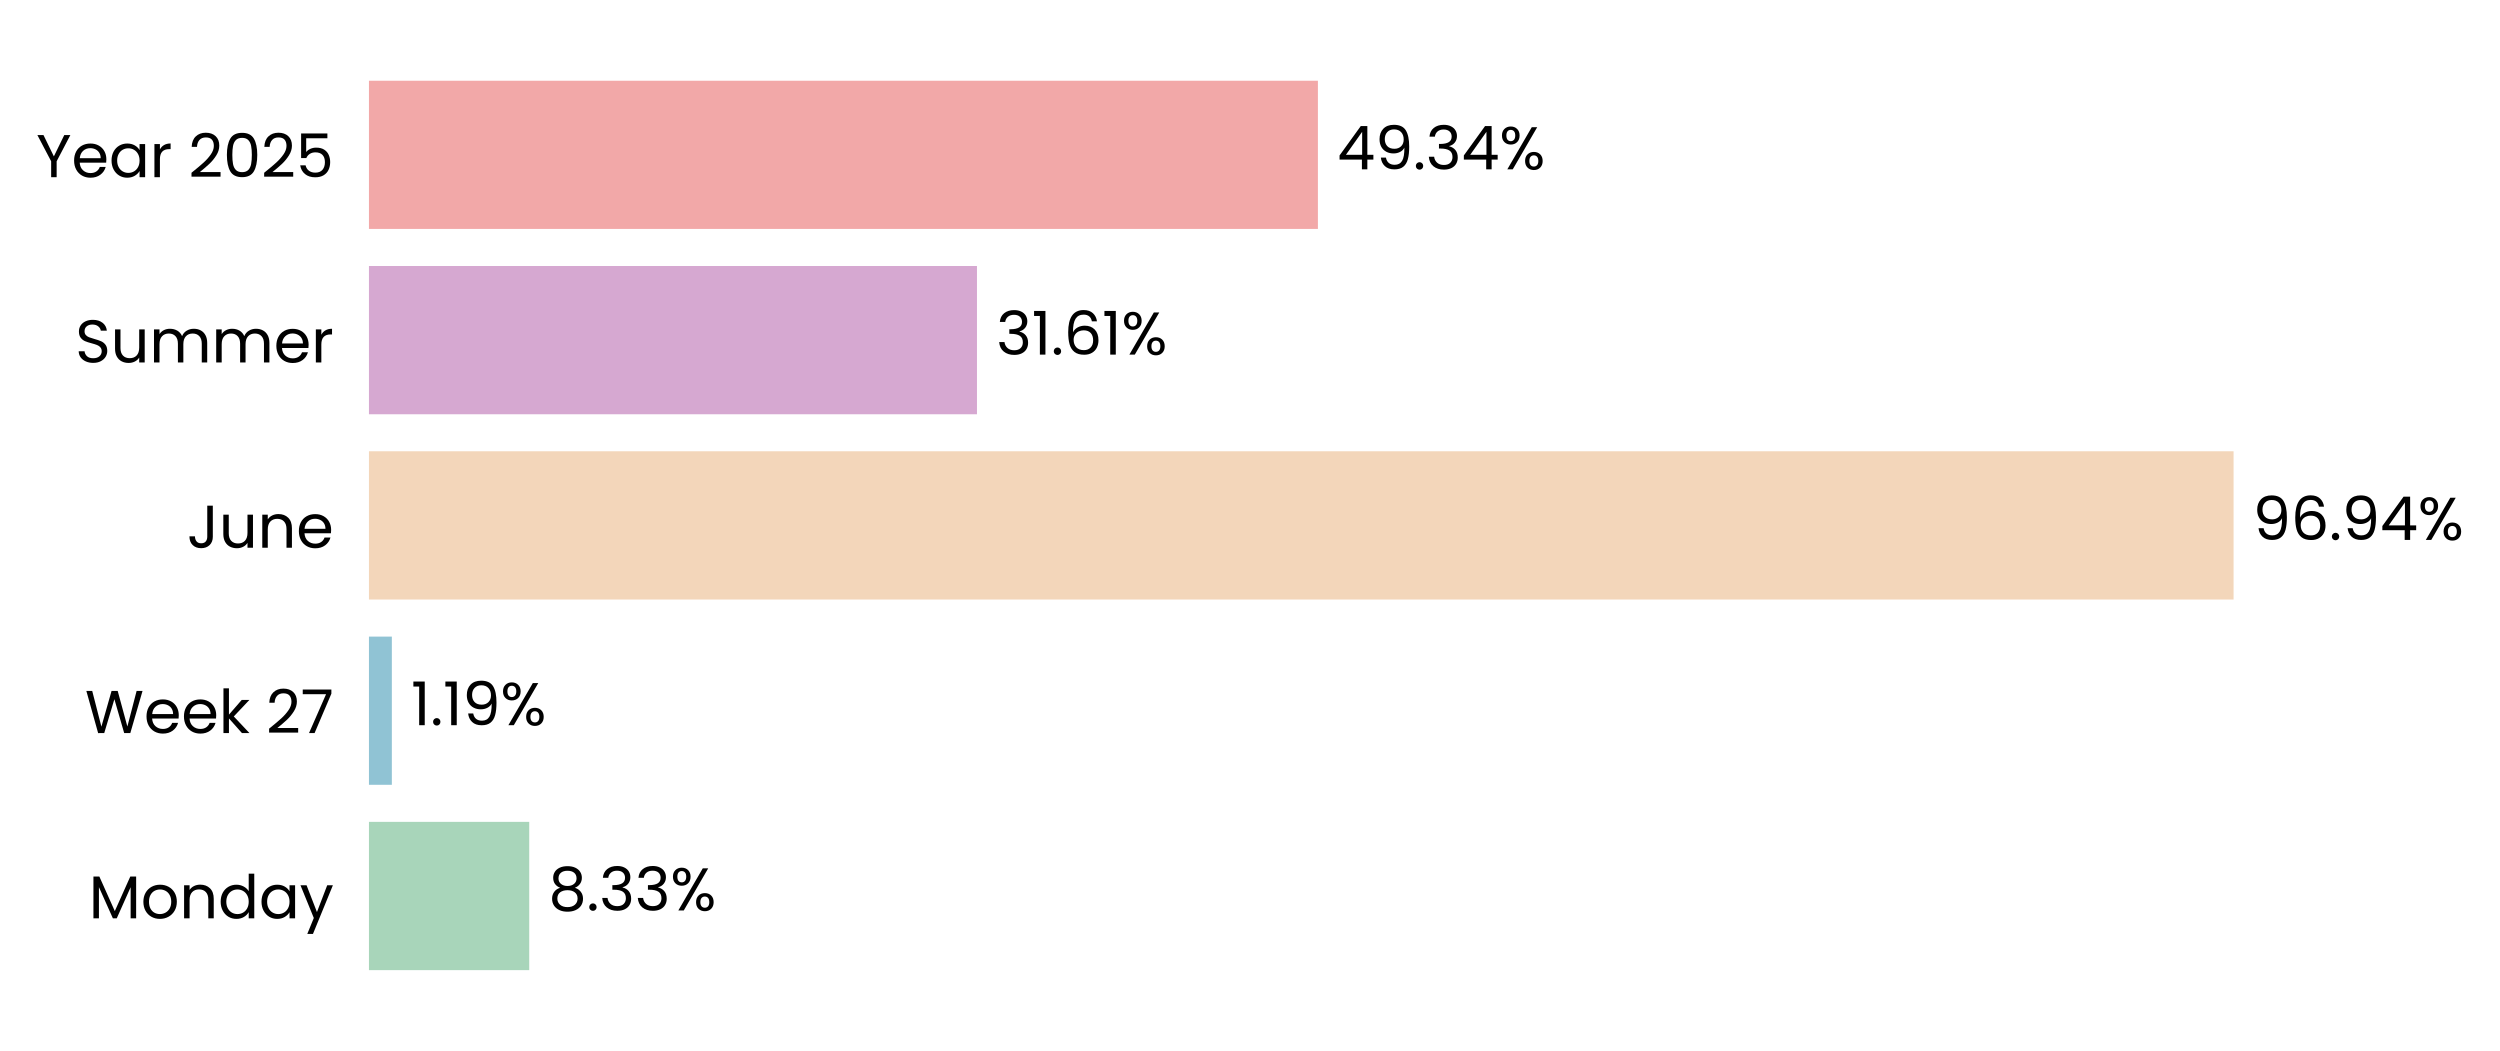
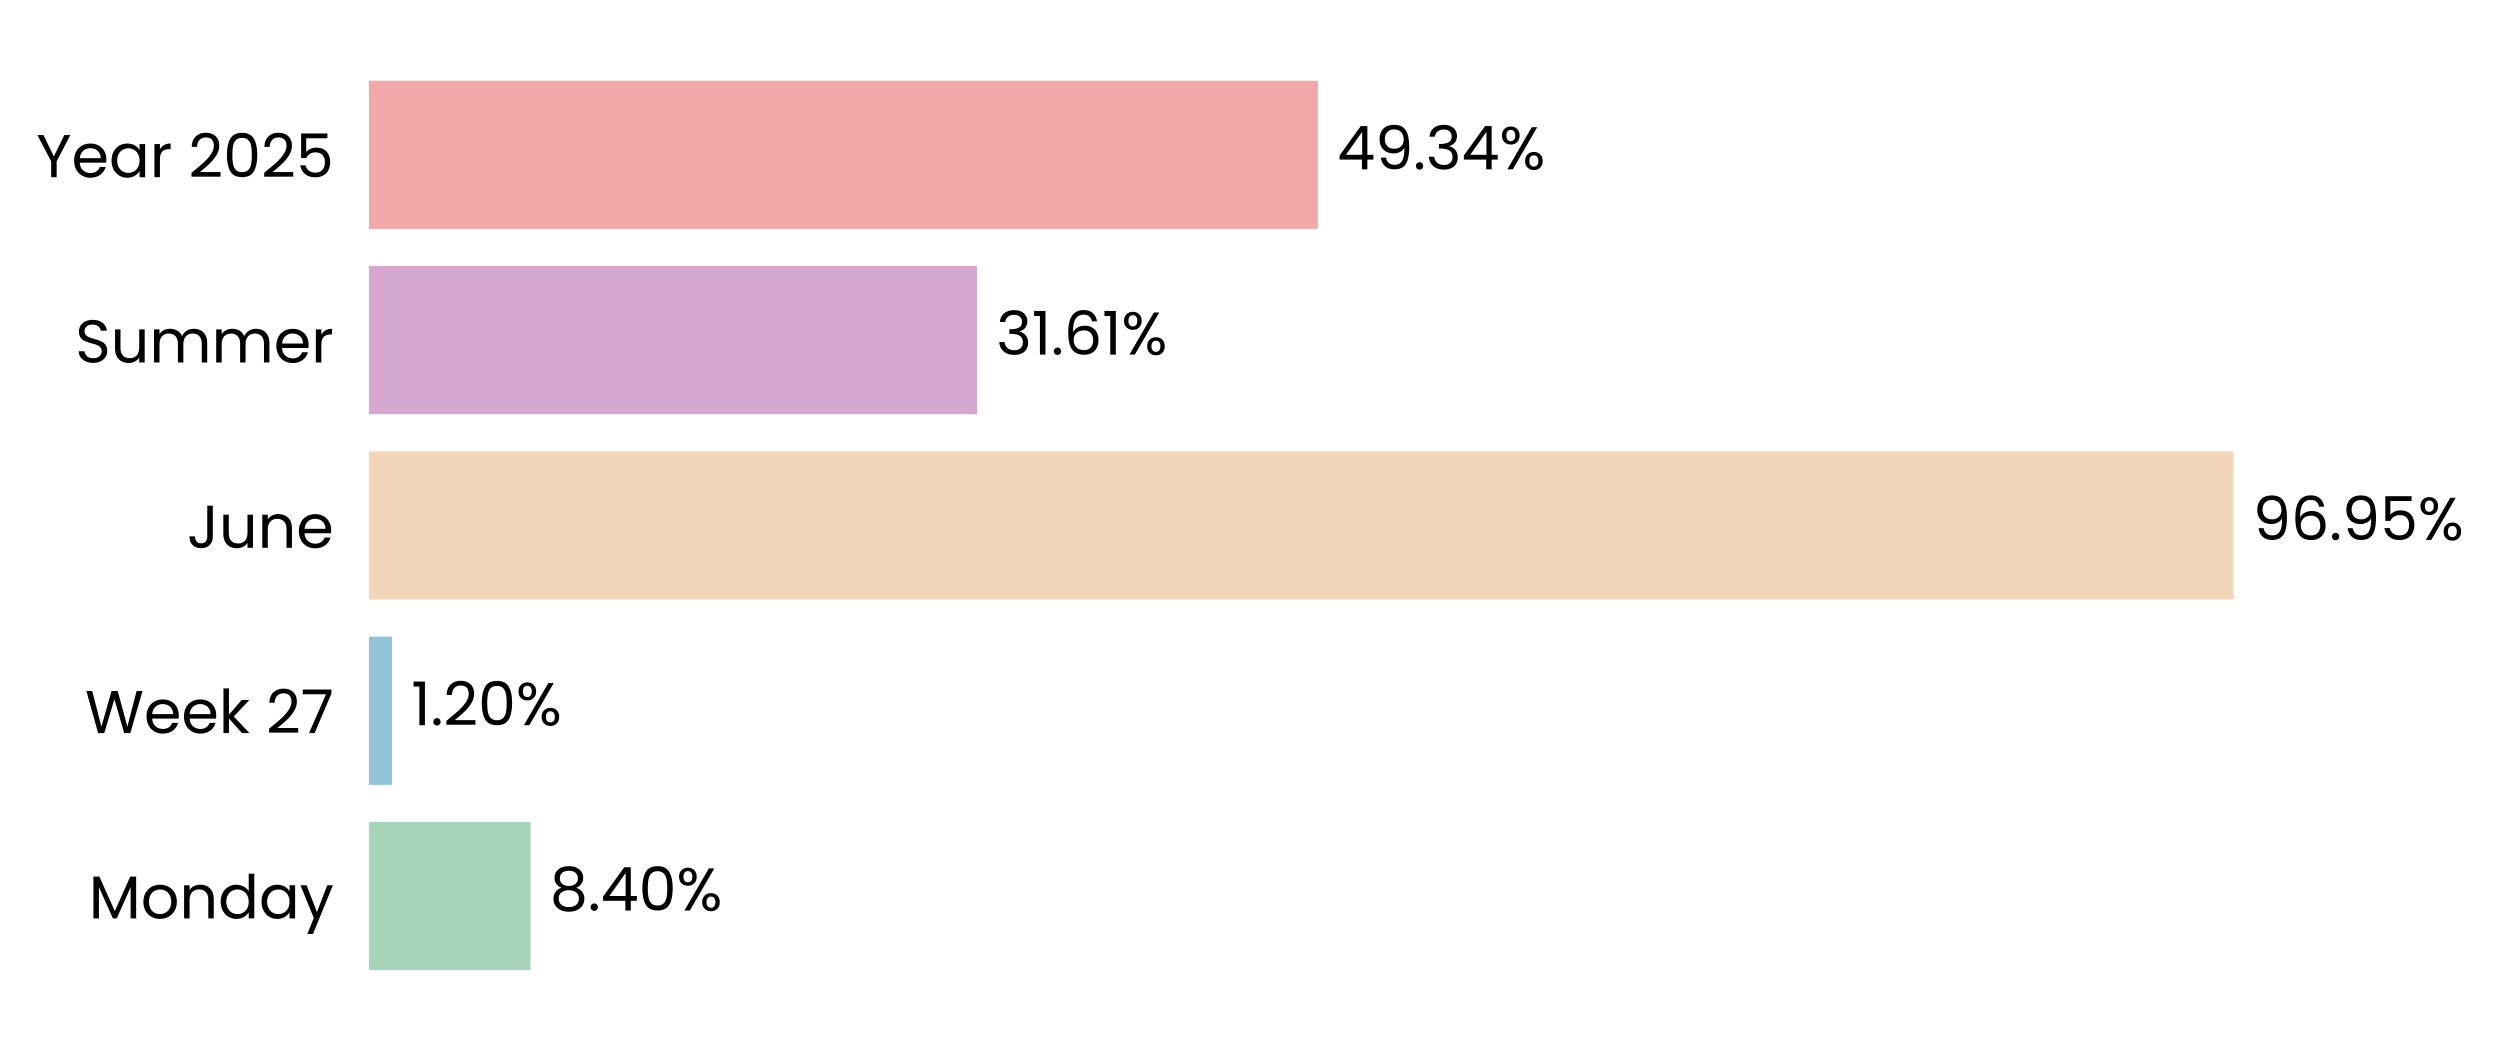
- <svg xmlns="http://www.w3.org/2000/svg" xmlns:xlink="http://www.w3.org/1999/xlink" width="496.752pt" height="208.8pt" viewBox="0 0 496.752 208.8" version="1.1">
+ <svg xmlns="http://www.w3.org/2000/svg" xmlns:xlink="http://www.w3.org/1999/xlink" width="496.739pt" height="208.8pt" viewBox="0 0 496.739 208.8" version="1.1">
  <defs>
    <style type="text/css">*{stroke-linejoin: round; stroke-linecap: butt}</style>
  </defs>
  <g id="figure_1">
    <g id="patch_1">
-       <path d="M 0 208.8  L 496.752 208.8  L 496.752 0  L 0 0  L 0 208.8  z " style="fill: none" />
+       <path d="M 0 208.8  L 496.739 208.8  L 496.739 0  L 0 0  L 0 208.8  z " style="fill: none" />
    </g>
    <g id="axes_1">
      <g id="patch_2">
-         <path d="M 73.311 201.6  L 455.49 201.6  L 455.49 7.2  L 73.311 7.2  L 73.311 201.6  z " style="fill: none" />
+         <path d="M 73.311 201.6  L 455.481 201.6  L 455.481 7.2  L 73.311 7.2  L 73.311 201.6  z " style="fill: none" />
      </g>
      <g id="patch_3">
-         <path d="M 73.311 192.764  L 105.159 192.764  L 105.159 163.309  L 73.311 163.309  z " clip-path="url(#p63ae9bdd2d)" style="fill: #a8d5ba" />
+         <path d="M 73.311 192.764  L 105.424 192.764  L 105.424 163.309  L 73.311 163.309  z " clip-path="url(#p16e81ccf47)" style="fill: #a8d5ba" />
      </g>
      <g id="patch_4">
-         <path d="M 73.311 155.945  L 77.861 155.945  L 77.861 126.491  L 73.311 126.491  z " clip-path="url(#p63ae9bdd2d)" style="fill: #90c3d4" />
+         <path d="M 73.311 155.945  L 77.899 155.945  L 77.899 126.491  L 73.311 126.491  z " clip-path="url(#p16e81ccf47)" style="fill: #90c3d4" />
      </g>
      <g id="patch_5">
-         <path d="M 73.311 119.127  L 443.813 119.127  L 443.813 89.673  L 73.311 89.673  z " clip-path="url(#p63ae9bdd2d)" style="fill: #f3d6ba" />
+         <path d="M 73.311 119.127  L 443.813 119.127  L 443.813 89.673  L 73.311 89.673  z " clip-path="url(#p16e81ccf47)" style="fill: #f3d6ba" />
      </g>
      <g id="patch_6">
-         <path d="M 73.311 82.309  L 194.127 82.309  L 194.127 52.855  L 73.311 52.855  z " clip-path="url(#p63ae9bdd2d)" style="fill: #d6a8d1" />
+         <path d="M 73.311 82.309  L 194.127 82.309  L 194.127 52.855  L 73.311 52.855  z " clip-path="url(#p16e81ccf47)" style="fill: #d6a8d1" />
      </g>
      <g id="patch_7">
-         <path d="M 73.311 45.491  L 261.87 45.491  L 261.87 16.036  L 73.311 16.036  z " clip-path="url(#p63ae9bdd2d)" style="fill: #f2a8a8" />
+         <path d="M 73.311 45.491  L 261.867 45.491  L 261.867 16.036  L 73.311 16.036  z " clip-path="url(#p16e81ccf47)" style="fill: #f2a8a8" />
      </g>
      <g id="matplotlib.axis_1">
        <g id="ytick_1">
          <g id="text_1">
            <g transform="translate(17.64187 182.4764) scale(0.12 -0.12)">
              <defs>
                <path id="Poppins-Regular-4d" d="M 5018 4429  L 5018 0  L 4435 0  L 4435 3302  L 2963 0  L 2554 0  L 1075 3309  L 1075 0  L 493 0  L 493 4429  L 1120 4429  L 2758 768  L 4397 4429  L 5018 4429  z " transform="scale(0.015625)" />
                <path id="Poppins-Regular-6f" d="M 2022 -58  Q 1530 -58 1130 166  Q 730 390 502 803  Q 275 1216 275 1760  Q 275 2298 508 2710  Q 742 3123 1145 3344  Q 1549 3565 2048 3565  Q 2547 3565 2950 3344  Q 3354 3123 3587 2713  Q 3821 2304 3821 1760  Q 3821 1216 3581 803  Q 3341 390 2931 166  Q 2522 -58 2022 -58  z M 2022 454  Q 2336 454 2611 601  Q 2886 749 3056 1043  Q 3226 1338 3226 1760  Q 3226 2182 3059 2476  Q 2893 2771 2624 2915  Q 2355 3059 2042 3059  Q 1722 3059 1456 2915  Q 1190 2771 1030 2476  Q 870 2182 870 1760  Q 870 1331 1027 1036  Q 1184 742 1446 598  Q 1709 454 2022 454  z " transform="scale(0.015625)" />
                <path id="Poppins-Regular-6e" d="M 2202 3571  Q 2842 3571 3238 3184  Q 3635 2797 3635 2067  L 3635 0  L 3059 0  L 3059 1984  Q 3059 2509 2796 2787  Q 2534 3066 2080 3066  Q 1619 3066 1347 2778  Q 1075 2490 1075 1939  L 1075 0  L 493 0  L 493 3507  L 1075 3507  L 1075 3008  Q 1248 3277 1545 3424  Q 1843 3571 2202 3571  z " transform="scale(0.015625)" />
                <path id="Poppins-Regular-64" d="M 275 1766  Q 275 2304 492 2710  Q 710 3117 1091 3341  Q 1472 3565 1946 3565  Q 2355 3565 2707 3376  Q 3059 3187 3245 2880  L 3245 4736  L 3834 4736  L 3834 0  L 3245 0  L 3245 659  Q 3072 346 2733 144  Q 2394 -58 1939 -58  Q 1472 -58 1091 172  Q 710 403 492 819  Q 275 1235 275 1766  z M 3245 1760  Q 3245 2157 3085 2451  Q 2925 2746 2653 2902  Q 2381 3059 2054 3059  Q 1728 3059 1459 2905  Q 1190 2752 1030 2457  Q 870 2163 870 1766  Q 870 1363 1030 1065  Q 1190 768 1459 611  Q 1728 454 2054 454  Q 2381 454 2653 611  Q 2925 768 3085 1065  Q 3245 1363 3245 1760  z " transform="scale(0.015625)" />
                <path id="Poppins-Regular-61" d="M 275 1766  Q 275 2304 492 2710  Q 710 3117 1091 3341  Q 1472 3565 1939 3565  Q 2400 3565 2739 3366  Q 3078 3168 3245 2867  L 3245 3507  L 3834 3507  L 3834 0  L 3245 0  L 3245 653  Q 3072 346 2729 144  Q 2387 -58 1933 -58  Q 1466 -58 1088 172  Q 710 403 492 819  Q 275 1235 275 1766  z M 3245 1760  Q 3245 2157 3085 2451  Q 2925 2746 2653 2902  Q 2381 3059 2054 3059  Q 1728 3059 1459 2905  Q 1190 2752 1030 2457  Q 870 2163 870 1766  Q 870 1363 1030 1065  Q 1190 768 1459 611  Q 1728 454 2054 454  Q 2381 454 2653 611  Q 2925 768 3085 1065  Q 3245 1363 3245 1760  z " transform="scale(0.015625)" />
                <path id="Poppins-Regular-79" d="M 3514 3507  L 1402 -1651  L 800 -1651  L 1491 38  L 77 3507  L 723 3507  L 1824 666  L 2912 3507  L 3514 3507  z " transform="scale(0.015625)" />
              </defs>
              <use xlink:href="#Poppins-Regular-4d" />
              <use xlink:href="#Poppins-Regular-6f" transform="translate(86.09999 0)" />
              <use xlink:href="#Poppins-Regular-6e" transform="translate(150.1 0)" />
              <use xlink:href="#Poppins-Regular-64" transform="translate(214.1 0)" />
              <use xlink:href="#Poppins-Regular-61" transform="translate(281.7 0)" />
              <use xlink:href="#Poppins-Regular-79" transform="translate(349.2999 0)" />
            </g>
          </g>
        </g>
        <g id="ytick_2">
          <g id="text_2">
            <g transform="translate(16.88437 145.6582) scale(0.12 -0.12)">
              <defs>
                <path id="Poppins-Regular-57" d="M 6099 4461  L 4806 0  L 4154 0  L 3117 3590  L 2042 0  L 1395 -6  L 147 4461  L 768 4461  L 1741 678  L 2816 4461  L 3469 4461  L 4493 691  L 5472 4461  L 6099 4461  z " transform="scale(0.015625)" />
                <path id="Poppins-Regular-65" d="M 3693 1888  Q 3693 1722 3674 1536  L 870 1536  Q 902 1018 1225 726  Q 1549 435 2010 435  Q 2387 435 2640 611  Q 2893 787 2995 1082  L 3622 1082  Q 3482 576 3059 259  Q 2637 -58 2010 -58  Q 1510 -58 1116 166  Q 723 390 499 803  Q 275 1216 275 1760  Q 275 2304 492 2713  Q 710 3123 1104 3344  Q 1498 3565 2010 3565  Q 2509 3565 2893 3347  Q 3277 3130 3485 2749  Q 3693 2368 3693 1888  z M 3091 2010  Q 3091 2342 2944 2582  Q 2797 2822 2544 2947  Q 2291 3072 1984 3072  Q 1542 3072 1232 2790  Q 922 2509 877 2010  L 3091 2010  z " transform="scale(0.015625)" />
                <path id="Poppins-Regular-6b" d="M 2451 0  L 1075 1549  L 1075 0  L 493 0  L 493 4736  L 1075 4736  L 1075 1952  L 2426 3507  L 3238 3507  L 1587 1760  L 3245 0  L 2451 0  z " transform="scale(0.015625)" />
                <path id="Poppins-Regular-20" transform="scale(0.015625)" />
                <path id="Poppins-Regular-32" d="M 326 467  Q 1139 1120 1600 1539  Q 2061 1958 2377 2416  Q 2694 2874 2694 3315  Q 2694 3731 2492 3971  Q 2291 4211 1843 4211  Q 1408 4211 1168 3939  Q 928 3667 909 3213  L 346 3213  Q 371 3930 780 4320  Q 1190 4710 1837 4710  Q 2496 4710 2883 4345  Q 3270 3981 3270 3341  Q 3270 2810 2953 2307  Q 2637 1805 2233 1424  Q 1830 1043 1203 538  L 3405 538  L 3405 51  L 326 51  L 326 467  z " transform="scale(0.015625)" />
                <path id="Poppins-Regular-37" d="M 3245 4173  L 1466 0  L 877 0  L 2682 4115  L 211 4115  L 211 4614  L 3245 4614  L 3245 4173  z " transform="scale(0.015625)" />
              </defs>
              <use xlink:href="#Poppins-Regular-57" />
              <use xlink:href="#Poppins-Regular-65" transform="translate(97.59999 0)" />
              <use xlink:href="#Poppins-Regular-65" transform="translate(159.6 0)" />
              <use xlink:href="#Poppins-Regular-6b" transform="translate(221.6 0)" />
              <use xlink:href="#Poppins-Regular-20" transform="translate(273.0999 0)" />
              <use xlink:href="#Poppins-Regular-32" transform="translate(299.7999 0)" />
              <use xlink:href="#Poppins-Regular-37" transform="translate(357.2999 0)" />
            </g>
          </g>
        </g>
        <g id="ytick_3">
          <g id="text_3">
            <g transform="translate(37.15125 108.84) scale(0.12 -0.12)">
              <defs>
                <path id="Poppins-Regular-4a" d="M 2739 4461  L 2739 1165  Q 2739 614 2400 284  Q 2061 -45 1504 -45  Q 941 -45 601 291  Q 262 627 262 1210  L 845 1210  Q 851 883 1014 678  Q 1178 474 1504 474  Q 1830 474 1990 669  Q 2150 864 2150 1165  L 2150 4461  L 2739 4461  z " transform="scale(0.015625)" />
                <path id="Poppins-Regular-75" d="M 3603 3507  L 3603 0  L 3021 0  L 3021 518  Q 2854 250 2556 99  Q 2259 -51 1901 -51  Q 1491 -51 1164 118  Q 838 288 649 627  Q 461 966 461 1453  L 461 3507  L 1037 3507  L 1037 1530  Q 1037 1011 1299 732  Q 1562 454 2016 454  Q 2483 454 2752 742  Q 3021 1030 3021 1581  L 3021 3507  L 3603 3507  z " transform="scale(0.015625)" />
              </defs>
              <use xlink:href="#Poppins-Regular-4a" />
              <use xlink:href="#Poppins-Regular-75" transform="translate(52.99999 0)" />
              <use xlink:href="#Poppins-Regular-6e" transform="translate(117 0)" />
              <use xlink:href="#Poppins-Regular-65" transform="translate(181 0)" />
            </g>
          </g>
        </g>
        <g id="ytick_4">
          <g id="text_4">
            <g transform="translate(14.95125 72.02182) scale(0.12 -0.12)">
              <defs>
                <path id="Poppins-Regular-53" d="M 1907 -45  Q 1466 -45 1117 112  Q 768 269 569 547  Q 371 826 365 1190  L 986 1190  Q 1018 877 1245 662  Q 1472 448 1907 448  Q 2323 448 2563 656  Q 2803 864 2803 1190  Q 2803 1446 2662 1606  Q 2522 1766 2310 1849  Q 2099 1933 1741 2029  Q 1299 2144 1033 2259  Q 768 2374 579 2620  Q 390 2867 390 3283  Q 390 3648 576 3929  Q 762 4211 1098 4364  Q 1434 4518 1869 4518  Q 2496 4518 2896 4204  Q 3296 3891 3347 3373  L 2707 3373  Q 2675 3629 2438 3824  Q 2202 4019 1811 4019  Q 1446 4019 1216 3830  Q 986 3642 986 3302  Q 986 3059 1123 2905  Q 1261 2752 1462 2672  Q 1664 2592 2029 2490  Q 2470 2368 2739 2249  Q 3008 2131 3200 1884  Q 3392 1638 3392 1216  Q 3392 890 3219 602  Q 3046 314 2707 134  Q 2368 -45 1907 -45  z " transform="scale(0.015625)" />
                <path id="Poppins-Regular-6d" d="M 4710 3571  Q 5120 3571 5440 3401  Q 5760 3232 5945 2893  Q 6131 2554 6131 2067  L 6131 0  L 5555 0  L 5555 1984  Q 5555 2509 5296 2787  Q 5037 3066 4595 3066  Q 4141 3066 3872 2774  Q 3603 2483 3603 1933  L 3603 0  L 3027 0  L 3027 1984  Q 3027 2509 2768 2787  Q 2509 3066 2067 3066  Q 1613 3066 1344 2774  Q 1075 2483 1075 1933  L 1075 0  L 493 0  L 493 3507  L 1075 3507  L 1075 3002  Q 1248 3277 1539 3424  Q 1830 3571 2182 3571  Q 2624 3571 2963 3372  Q 3302 3174 3469 2790  Q 3616 3162 3955 3366  Q 4294 3571 4710 3571  z " transform="scale(0.015625)" />
                <path id="Poppins-Regular-72" d="M 1075 2938  Q 1229 3238 1513 3404  Q 1798 3571 2208 3571  L 2208 2970  L 2054 2970  Q 1075 2970 1075 1907  L 1075 0  L 493 0  L 493 3507  L 1075 3507  L 1075 2938  z " transform="scale(0.015625)" />
              </defs>
              <use xlink:href="#Poppins-Regular-53" />
              <use xlink:href="#Poppins-Regular-75" transform="translate(58.7 0)" />
              <use xlink:href="#Poppins-Regular-6d" transform="translate(122.7 0)" />
              <use xlink:href="#Poppins-Regular-6d" transform="translate(225.7 0)" />
              <use xlink:href="#Poppins-Regular-65" transform="translate(328.7 0)" />
              <use xlink:href="#Poppins-Regular-72" transform="translate(390.6999 0)" />
            </g>
          </g>
        </g>
        <g id="ytick_5">
          <g id="text_5">
            <g transform="translate(7.2 35.20364) scale(0.12 -0.12)">
              <defs>
                <path id="Poppins-Regular-59" d="M 3616 4461  L 2163 1683  L 2163 0  L 1581 0  L 1581 1683  L 122 4461  L 768 4461  L 1869 2202  L 2970 4461  L 3616 4461  z " transform="scale(0.015625)" />
                <path id="Poppins-Regular-30" d="M 397 2362  Q 397 3462 755 4080  Q 1114 4698 2010 4698  Q 2899 4698 3257 4080  Q 3616 3462 3616 2362  Q 3616 1242 3257 621  Q 2899 0 2010 0  Q 1114 0 755 621  Q 397 1242 397 2362  z M 3040 2362  Q 3040 2918 2966 3305  Q 2893 3693 2665 3929  Q 2438 4166 2010 4166  Q 1574 4166 1347 3929  Q 1120 3693 1046 3305  Q 973 2918 973 2362  Q 973 1786 1046 1395  Q 1120 1005 1347 768  Q 1574 531 2010 531  Q 2438 531 2665 768  Q 2893 1005 2966 1395  Q 3040 1786 3040 2362  z " transform="scale(0.015625)" />
                <path id="Poppins-Regular-35" d="M 3347 4122  L 1101 4122  L 1101 2662  Q 1248 2867 1536 2998  Q 1824 3130 2157 3130  Q 2688 3130 3021 2909  Q 3354 2688 3498 2339  Q 3642 1990 3642 1600  Q 3642 1139 3469 774  Q 3296 410 2941 198  Q 2586 -13 2061 -13  Q 1389 -13 973 332  Q 557 678 467 1254  L 1037 1254  Q 1120 890 1389 685  Q 1658 480 2067 480  Q 2573 480 2829 784  Q 3085 1088 3085 1587  Q 3085 2086 2829 2358  Q 2573 2630 2074 2630  Q 1734 2630 1481 2467  Q 1229 2304 1114 2022  L 563 2022  L 563 4634  L 3347 4634  L 3347 4122  z " transform="scale(0.015625)" />
              </defs>
              <use xlink:href="#Poppins-Regular-59" />
              <use xlink:href="#Poppins-Regular-65" transform="translate(58.39999 0)" />
              <use xlink:href="#Poppins-Regular-61" transform="translate(120.4 0)" />
              <use xlink:href="#Poppins-Regular-72" transform="translate(188 0)" />
              <use xlink:href="#Poppins-Regular-20" transform="translate(225.3 0)" />
              <use xlink:href="#Poppins-Regular-32" transform="translate(252 0)" />
              <use xlink:href="#Poppins-Regular-30" transform="translate(309.4999 0)" />
              <use xlink:href="#Poppins-Regular-32" transform="translate(372.2999 0)" />
              <use xlink:href="#Poppins-Regular-35" transform="translate(429.7999 0)" />
            </g>
          </g>
        </g>
      </g>
      <g id="text_6">
-         <g transform="translate(108.9813 180.9164) scale(0.12 -0.12)">
+         <g transform="translate(109.2458 180.9164) scale(0.12 -0.12)">
          <defs>
            <path id="Poppins-Regular-38" d="M 1242 2406  Q 883 2547 691 2816  Q 499 3085 499 3469  Q 499 3814 672 4092  Q 845 4371 1187 4534  Q 1530 4698 2016 4698  Q 2502 4698 2844 4534  Q 3187 4371 3363 4092  Q 3539 3814 3539 3469  Q 3539 3098 3340 2819  Q 3142 2541 2797 2406  Q 3194 2285 3427 1981  Q 3661 1677 3661 1248  Q 3661 832 3456 521  Q 3251 211 2876 41  Q 2502 -128 2016 -128  Q 1530 -128 1162 41  Q 794 211 589 521  Q 384 832 384 1248  Q 384 1677 614 1984  Q 845 2291 1242 2406  z M 2976 3398  Q 2976 3789 2720 4000  Q 2464 4211 2016 4211  Q 1574 4211 1318 4000  Q 1062 3789 1062 3392  Q 1062 3034 1328 2816  Q 1594 2598 2016 2598  Q 2445 2598 2710 2819  Q 2976 3040 2976 3398  z M 2016 2150  Q 1542 2150 1241 1929  Q 941 1709 941 1267  Q 941 858 1232 608  Q 1523 358 2016 358  Q 2509 358 2797 608  Q 3085 858 3085 1267  Q 3085 1696 2790 1923  Q 2496 2150 2016 2150  z " transform="scale(0.015625)" />
            <path id="Poppins-Regular-2e" d="M 678 -38  Q 512 -38 397 77  Q 282 192 282 358  Q 282 525 397 640  Q 512 755 678 755  Q 838 755 950 640  Q 1062 525 1062 358  Q 1062 192 950 77  Q 838 -38 678 -38  z " transform="scale(0.015625)" />
-             <path id="Poppins-Regular-33" d="M 384 3462  Q 429 4051 838 4384  Q 1248 4717 1901 4717  Q 2336 4717 2653 4560  Q 2970 4403 3133 4134  Q 3296 3866 3296 3526  Q 3296 3130 3069 2842  Q 2842 2554 2477 2470  L 2477 2438  Q 2893 2336 3136 2035  Q 3379 1734 3379 1248  Q 3379 883 3212 592  Q 3046 301 2713 134  Q 2381 -32 1914 -32  Q 1235 -32 800 323  Q 365 678 314 1331  L 877 1331  Q 922 947 1190 704  Q 1459 461 1907 461  Q 2355 461 2588 694  Q 2822 928 2822 1299  Q 2822 1779 2502 1990  Q 2182 2202 1536 2202  L 1389 2202  L 1389 2688  L 1542 2688  Q 2131 2694 2432 2883  Q 2733 3072 2733 3469  Q 2733 3808 2512 4013  Q 2291 4218 1882 4218  Q 1485 4218 1241 4013  Q 998 3808 954 3462  L 384 3462  z " transform="scale(0.015625)" />
+             <path id="Poppins-Regular-34" d="M 256 1030  L 256 1472  L 2502 4582  L 3200 4582  L 3200 1536  L 3840 1536  L 3840 1030  L 3200 1030  L 3200 0  L 2624 0  L 2624 1030  L 256 1030  z M 2650 3974  L 928 1536  L 2650 1536  L 2650 3974  z " transform="scale(0.015625)" />
            <path id="Poppins-Regular-25" d="M 269 3584  Q 269 4019 531 4278  Q 794 4538 1203 4538  Q 1613 4538 1875 4278  Q 2138 4019 2138 3584  Q 2138 3142 1875 2883  Q 1613 2624 1203 2624  Q 794 2624 531 2883  Q 269 3142 269 3584  z M 4006 4467  L 1414 0  L 838 0  L 3430 4467  L 4006 4467  z M 1203 4179  Q 986 4179 861 4028  Q 736 3878 736 3584  Q 736 3290 861 3136  Q 986 2982 1203 2982  Q 1421 2982 1549 3139  Q 1677 3296 1677 3584  Q 1677 3878 1549 4028  Q 1421 4179 1203 4179  z M 2720 883  Q 2720 1325 2982 1584  Q 3245 1843 3654 1843  Q 4064 1843 4323 1584  Q 4582 1325 4582 883  Q 4582 448 4323 185  Q 4064 -77 3654 -77  Q 3245 -77 2982 182  Q 2720 442 2720 883  z M 3648 1478  Q 3430 1478 3302 1328  Q 3174 1178 3174 883  Q 3174 595 3302 444  Q 3430 294 3648 294  Q 3866 294 3994 444  Q 4122 595 4122 883  Q 4122 1178 3994 1328  Q 3866 1478 3648 1478  z " transform="scale(0.015625)" />
          </defs>
          <use xlink:href="#Poppins-Regular-38" />
          <use xlink:href="#Poppins-Regular-2e" transform="translate(63.09999 0)" />
-           <use xlink:href="#Poppins-Regular-33" transform="translate(84.09998 0)" />
-           <use xlink:href="#Poppins-Regular-33" transform="translate(143 0)" />
-           <use xlink:href="#Poppins-Regular-25" transform="translate(201.9 0)" />
+           <use xlink:href="#Poppins-Regular-34" transform="translate(84.09998 0)" />
+           <use xlink:href="#Poppins-Regular-30" transform="translate(147 0)" />
+           <use xlink:href="#Poppins-Regular-25" transform="translate(209.8 0)" />
        </g>
      </g>
      <g id="text_7">
-         <g transform="translate(81.68279 144.0982) scale(0.12 -0.12)">
+         <g transform="translate(81.72051 144.0982) scale(0.12 -0.12)">
          <defs>
            <path id="Poppins-Regular-31" d="M 243 4096  L 243 4627  L 1446 4627  L 1446 0  L 858 0  L 858 4096  L 243 4096  z " transform="scale(0.015625)" />
-             <path id="Poppins-Regular-39" d="M 1146 1242  Q 1210 877 1443 678  Q 1677 480 2074 480  Q 2605 480 2857 896  Q 3110 1312 3098 2298  Q 2963 2010 2649 1846  Q 2336 1683 1952 1683  Q 1523 1683 1187 1859  Q 851 2035 659 2374  Q 467 2714 467 3194  Q 467 3878 864 4297  Q 1261 4717 1990 4717  Q 2886 4717 3248 4134  Q 3610 3552 3610 2400  Q 3610 1594 3466 1069  Q 3322 544 2979 269  Q 2637 -6 2042 -6  Q 1389 -6 1024 346  Q 659 698 608 1242  L 1146 1242  z M 2048 2176  Q 2477 2176 2752 2441  Q 3027 2707 3027 3162  Q 3027 3642 2758 3936  Q 2490 4230 2003 4230  Q 1555 4230 1289 3948  Q 1024 3667 1024 3206  Q 1024 2739 1286 2457  Q 1549 2176 2048 2176  z " transform="scale(0.015625)" />
          </defs>
          <use xlink:href="#Poppins-Regular-31" />
          <use xlink:href="#Poppins-Regular-2e" transform="translate(31.99998 0)" />
-           <use xlink:href="#Poppins-Regular-31" transform="translate(52.99997 0)" />
-           <use xlink:href="#Poppins-Regular-39" transform="translate(84.99995 0)" />
-           <use xlink:href="#Poppins-Regular-25" transform="translate(147.9999 0)" />
+           <use xlink:href="#Poppins-Regular-32" transform="translate(52.99997 0)" />
+           <use xlink:href="#Poppins-Regular-30" transform="translate(110.5 0)" />
+           <use xlink:href="#Poppins-Regular-25" transform="translate(173.2999 0)" />
        </g>
      </g>
      <g id="text_8">
        <g transform="translate(447.6343 107.28) scale(0.12 -0.12)">
          <defs>
+             <path id="Poppins-Regular-39" d="M 1146 1242  Q 1210 877 1443 678  Q 1677 480 2074 480  Q 2605 480 2857 896  Q 3110 1312 3098 2298  Q 2963 2010 2649 1846  Q 2336 1683 1952 1683  Q 1523 1683 1187 1859  Q 851 2035 659 2374  Q 467 2714 467 3194  Q 467 3878 864 4297  Q 1261 4717 1990 4717  Q 2886 4717 3248 4134  Q 3610 3552 3610 2400  Q 3610 1594 3466 1069  Q 3322 544 2979 269  Q 2637 -6 2042 -6  Q 1389 -6 1024 346  Q 659 698 608 1242  L 1146 1242  z M 2048 2176  Q 2477 2176 2752 2441  Q 3027 2707 3027 3162  Q 3027 3642 2758 3936  Q 2490 4230 2003 4230  Q 1555 4230 1289 3948  Q 1024 3667 1024 3206  Q 1024 2739 1286 2457  Q 1549 2176 2048 2176  z " transform="scale(0.015625)" />
            <path id="Poppins-Regular-36" d="M 2976 3526  Q 2835 4237 2099 4237  Q 1530 4237 1248 3798  Q 966 3360 973 2355  Q 1120 2688 1462 2877  Q 1805 3066 2227 3066  Q 2886 3066 3280 2656  Q 3674 2246 3674 1523  Q 3674 1088 3504 742  Q 3334 397 2992 192  Q 2650 -13 2163 -13  Q 1504 -13 1133 281  Q 762 576 614 1094  Q 467 1613 467 2374  Q 467 4723 2106 4723  Q 2733 4723 3091 4384  Q 3450 4045 3514 3526  L 2976 3526  z M 2106 2573  Q 1830 2573 1587 2461  Q 1344 2349 1193 2121  Q 1043 1894 1043 1568  Q 1043 1082 1324 778  Q 1606 474 2131 474  Q 2579 474 2844 752  Q 3110 1030 3110 1504  Q 3110 2003 2854 2288  Q 2598 2573 2106 2573  z " transform="scale(0.015625)" />
-             <path id="Poppins-Regular-34" d="M 256 1030  L 256 1472  L 2502 4582  L 3200 4582  L 3200 1536  L 3840 1536  L 3840 1030  L 3200 1030  L 3200 0  L 2624 0  L 2624 1030  L 256 1030  z M 2650 3974  L 928 1536  L 2650 1536  L 2650 3974  z " transform="scale(0.015625)" />
          </defs>
          <use xlink:href="#Poppins-Regular-39" />
          <use xlink:href="#Poppins-Regular-36" transform="translate(62.99999 0)" />
          <use xlink:href="#Poppins-Regular-2e" transform="translate(126.5 0)" />
          <use xlink:href="#Poppins-Regular-39" transform="translate(147.5 0)" />
-           <use xlink:href="#Poppins-Regular-34" transform="translate(210.4999 0)" />
-           <use xlink:href="#Poppins-Regular-25" transform="translate(273.3999 0)" />
+           <use xlink:href="#Poppins-Regular-35" transform="translate(210.4999 0)" />
+           <use xlink:href="#Poppins-Regular-25" transform="translate(273.2999 0)" />
        </g>
      </g>
      <g id="text_9">
-         <g transform="translate(197.9487 70.46182) scale(0.12 -0.12)">
+         <g transform="translate(197.9486 70.46182) scale(0.12 -0.12)">
+           <defs>
+             <path id="Poppins-Regular-33" d="M 384 3462  Q 429 4051 838 4384  Q 1248 4717 1901 4717  Q 2336 4717 2653 4560  Q 2970 4403 3133 4134  Q 3296 3866 3296 3526  Q 3296 3130 3069 2842  Q 2842 2554 2477 2470  L 2477 2438  Q 2893 2336 3136 2035  Q 3379 1734 3379 1248  Q 3379 883 3212 592  Q 3046 301 2713 134  Q 2381 -32 1914 -32  Q 1235 -32 800 323  Q 365 678 314 1331  L 877 1331  Q 922 947 1190 704  Q 1459 461 1907 461  Q 2355 461 2588 694  Q 2822 928 2822 1299  Q 2822 1779 2502 1990  Q 2182 2202 1536 2202  L 1389 2202  L 1389 2688  L 1542 2688  Q 2131 2694 2432 2883  Q 2733 3072 2733 3469  Q 2733 3808 2512 4013  Q 2291 4218 1882 4218  Q 1485 4218 1241 4013  Q 998 3808 954 3462  L 384 3462  z " transform="scale(0.015625)" />
+           </defs>
          <use xlink:href="#Poppins-Regular-33" />
          <use xlink:href="#Poppins-Regular-31" transform="translate(58.89999 0)" />
          <use xlink:href="#Poppins-Regular-2e" transform="translate(90.89998 0)" />
          <use xlink:href="#Poppins-Regular-36" transform="translate(111.9 0)" />
          <use xlink:href="#Poppins-Regular-31" transform="translate(175.3999 0)" />
          <use xlink:href="#Poppins-Regular-25" transform="translate(207.3999 0)" />
        </g>
      </g>
      <g id="text_10">
-         <g transform="translate(265.6921 33.64364) scale(0.12 -0.12)">
+         <g transform="translate(265.6883 33.64364) scale(0.12 -0.12)">
          <use xlink:href="#Poppins-Regular-34" />
          <use xlink:href="#Poppins-Regular-39" transform="translate(62.89999 0)" />
          <use xlink:href="#Poppins-Regular-2e" transform="translate(125.9 0)" />
          <use xlink:href="#Poppins-Regular-33" transform="translate(146.9 0)" />
          <use xlink:href="#Poppins-Regular-34" transform="translate(205.8 0)" />
          <use xlink:href="#Poppins-Regular-25" transform="translate(268.7 0)" />
        </g>
      </g>
    </g>
  </g>
  <defs>
-     <clipPath id="p63ae9bdd2d">
-       <rect x="73.311" y="7.2" width="382.179" height="194.4" />
+     <clipPath id="p16e81ccf47">
+       <rect x="73.311" y="7.2" width="382.17" height="194.4" />
    </clipPath>
  </defs>
</svg>
